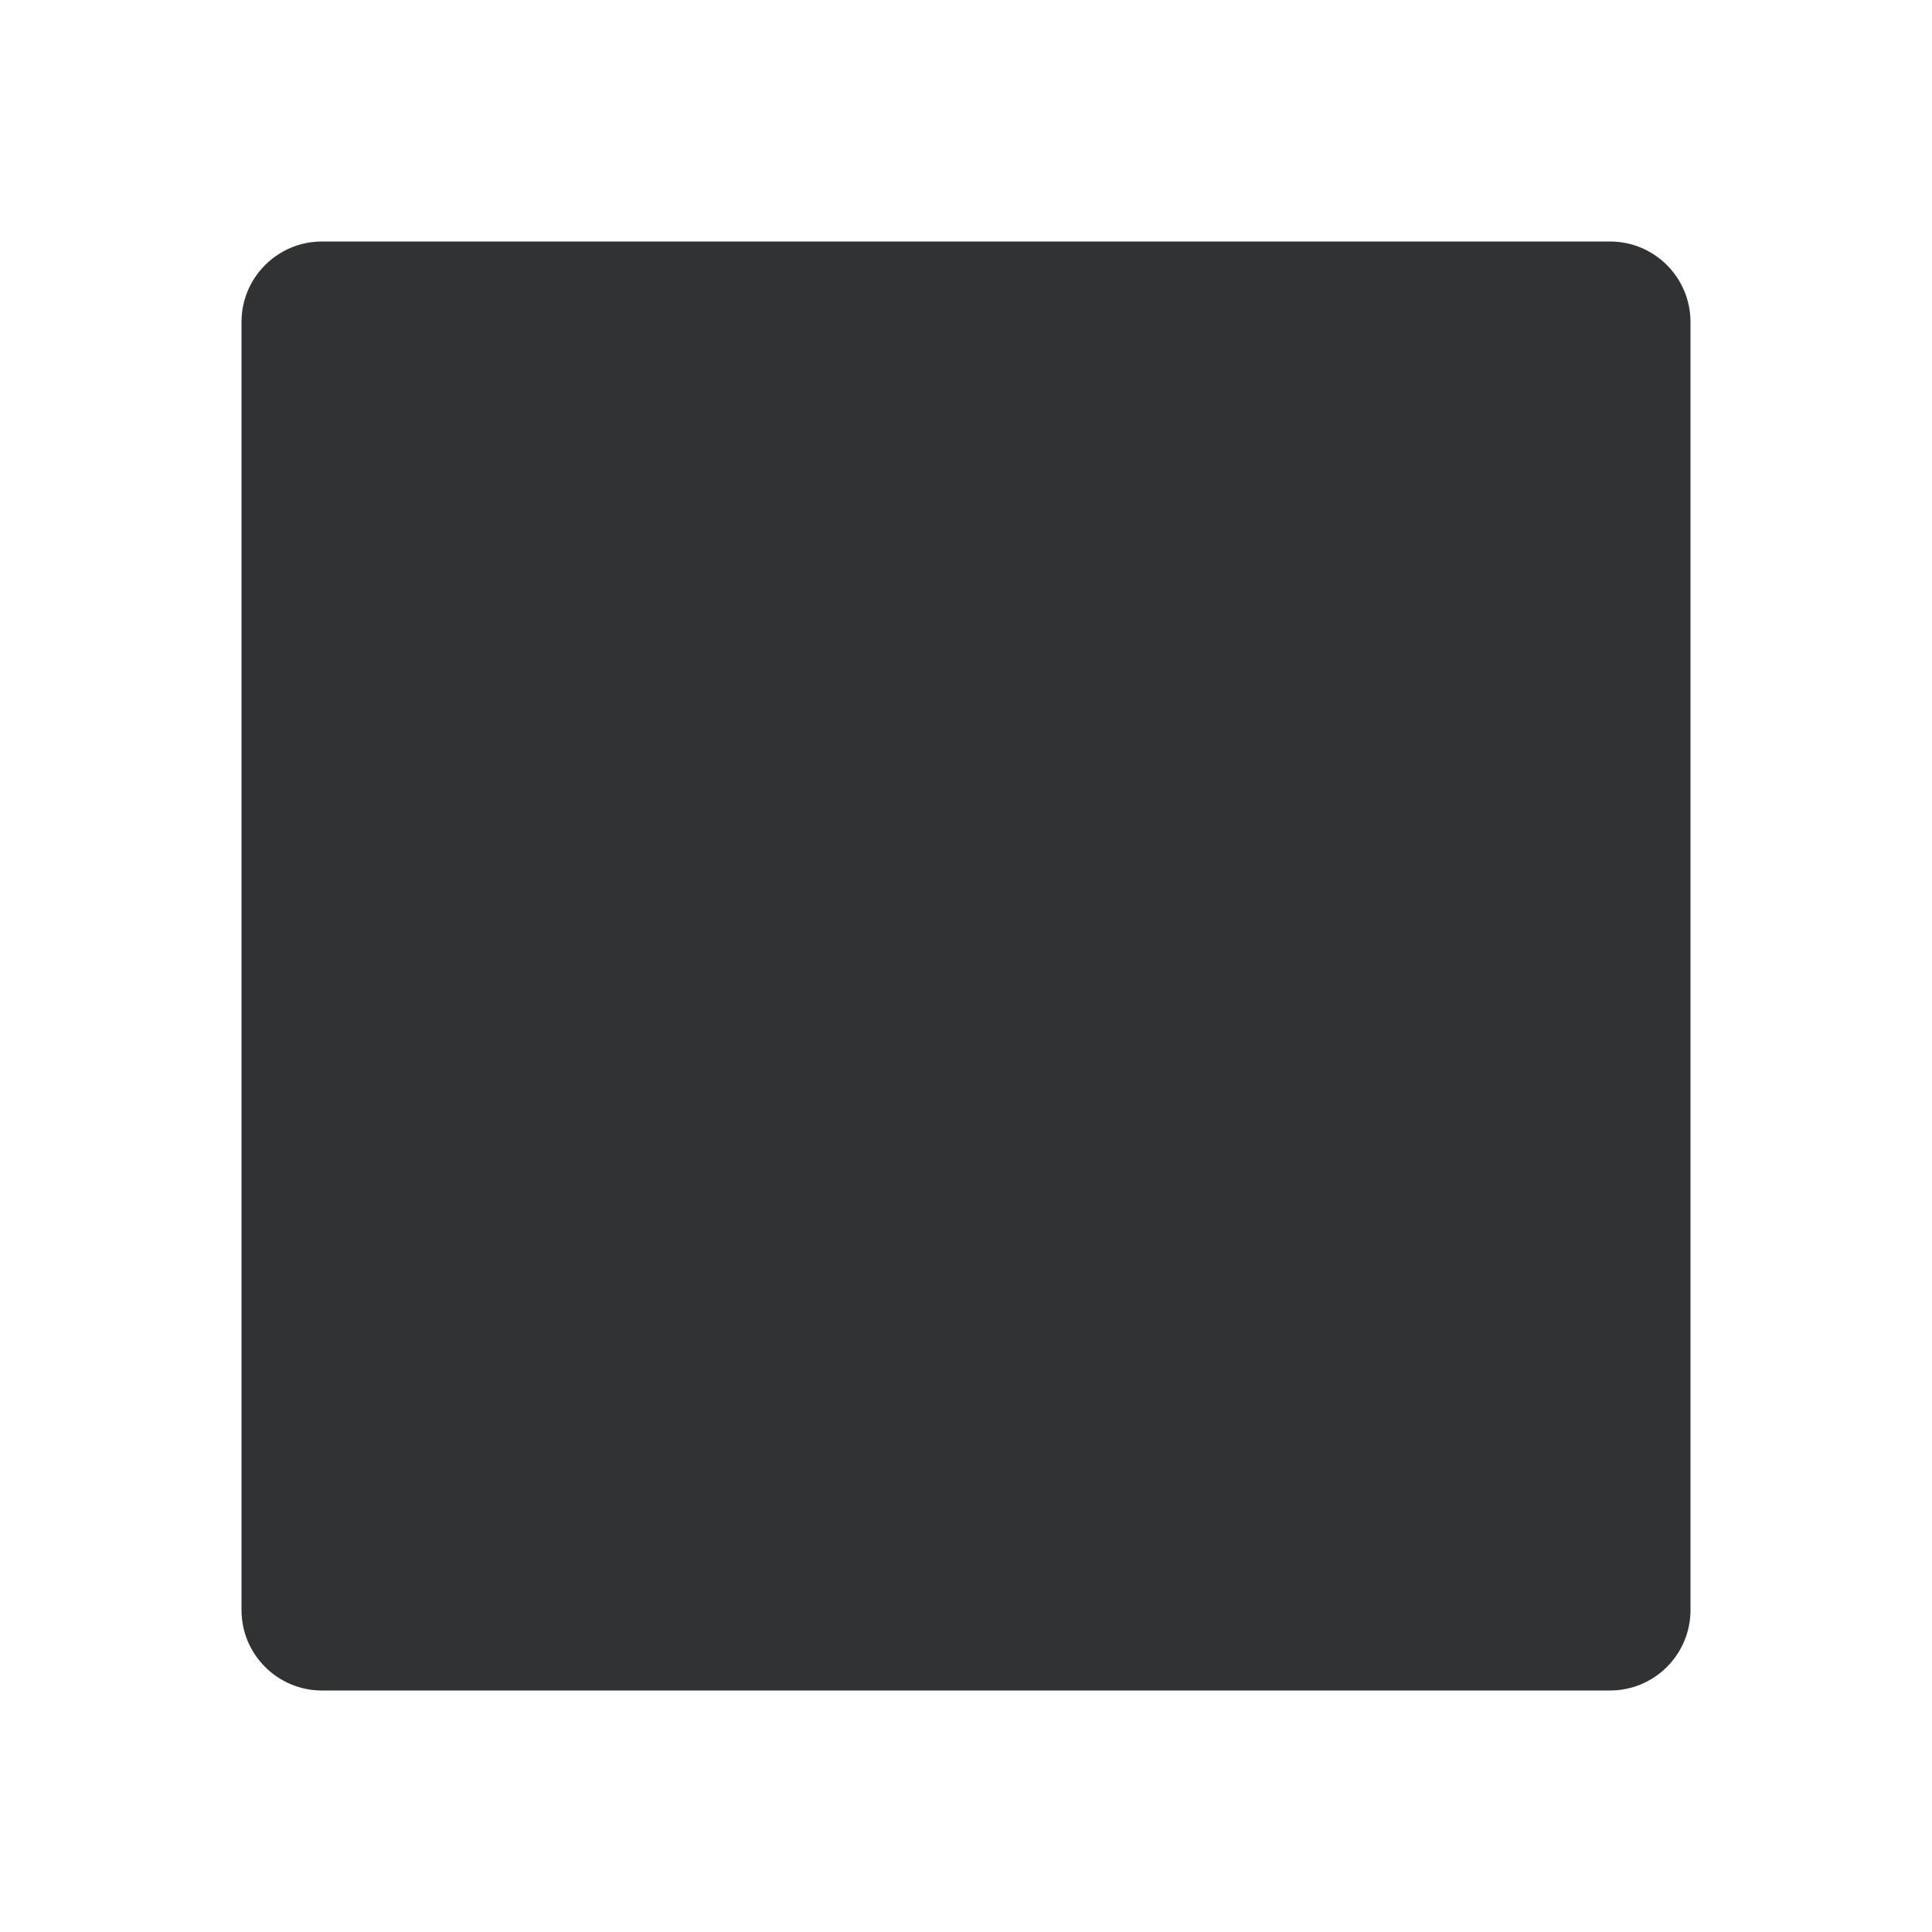
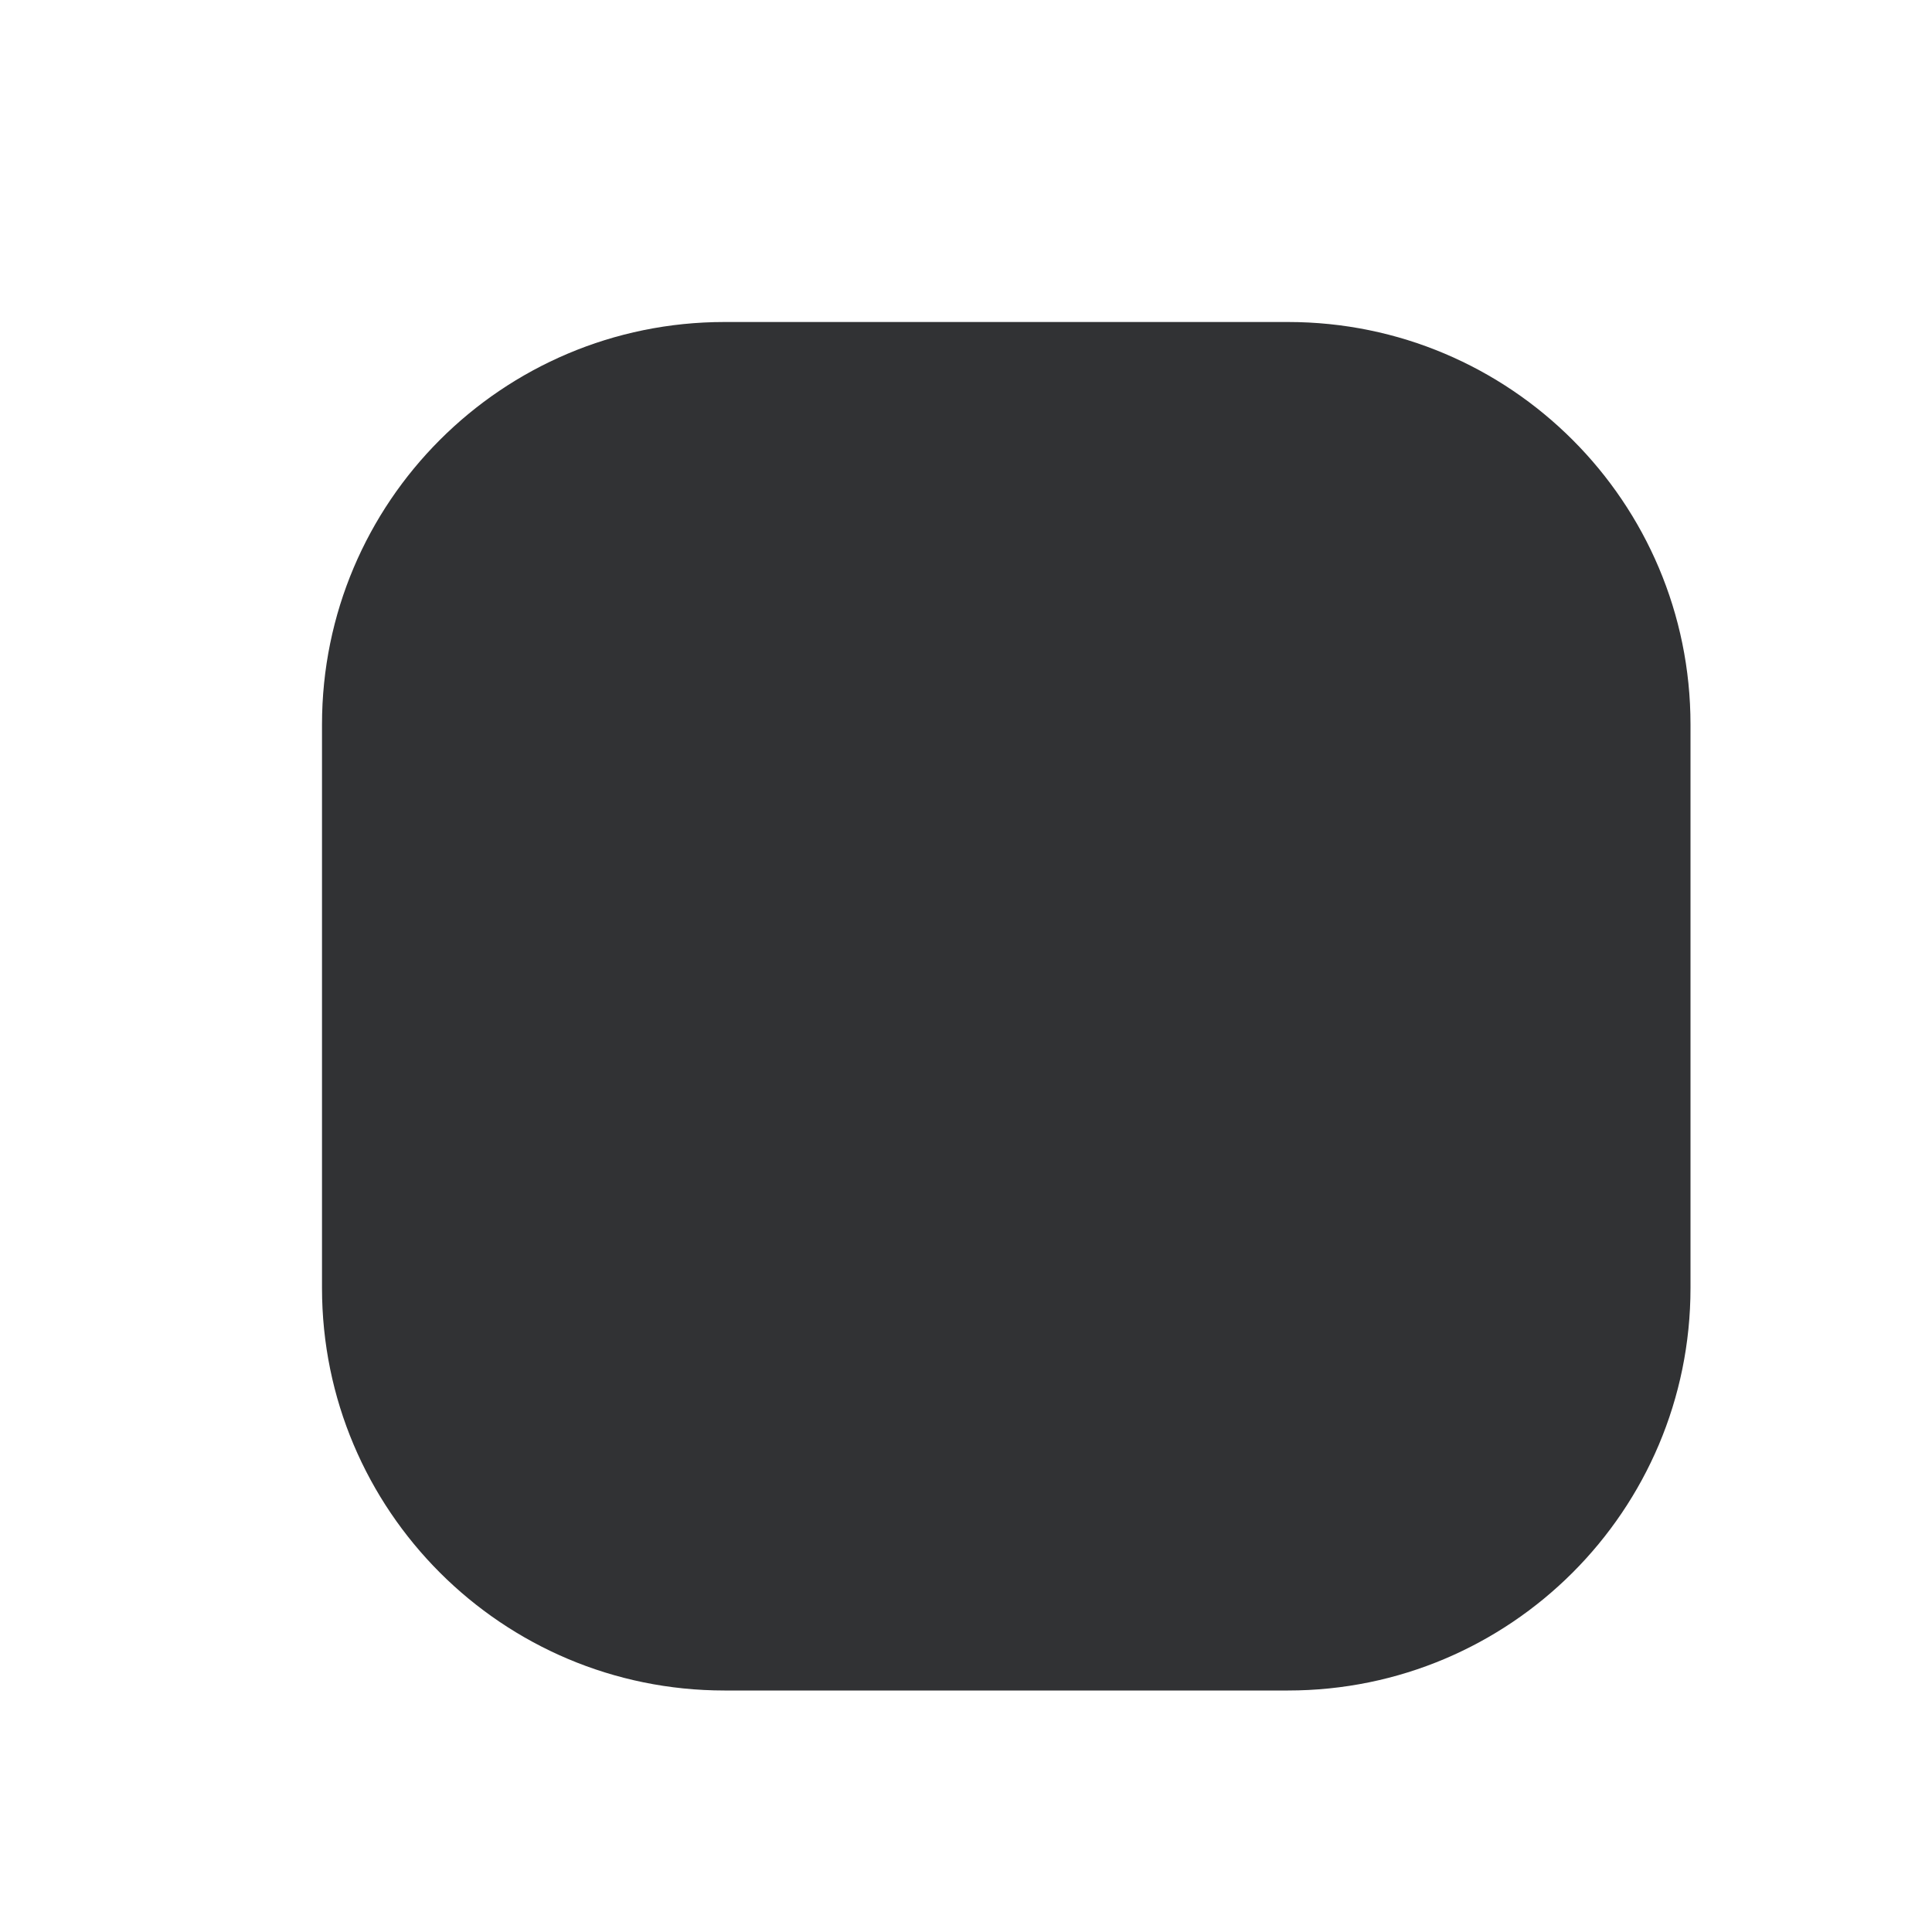
<svg xmlns="http://www.w3.org/2000/svg" width="24" height="24" fill="none" viewBox="0 0 24 24">
-   <rect width="18" height="18" x="3" y="3" fill="#313234" rx="1" />
+   <rect width="17" height="17" x="4" y="4" fill="#313234" rx="5" />
</svg>
